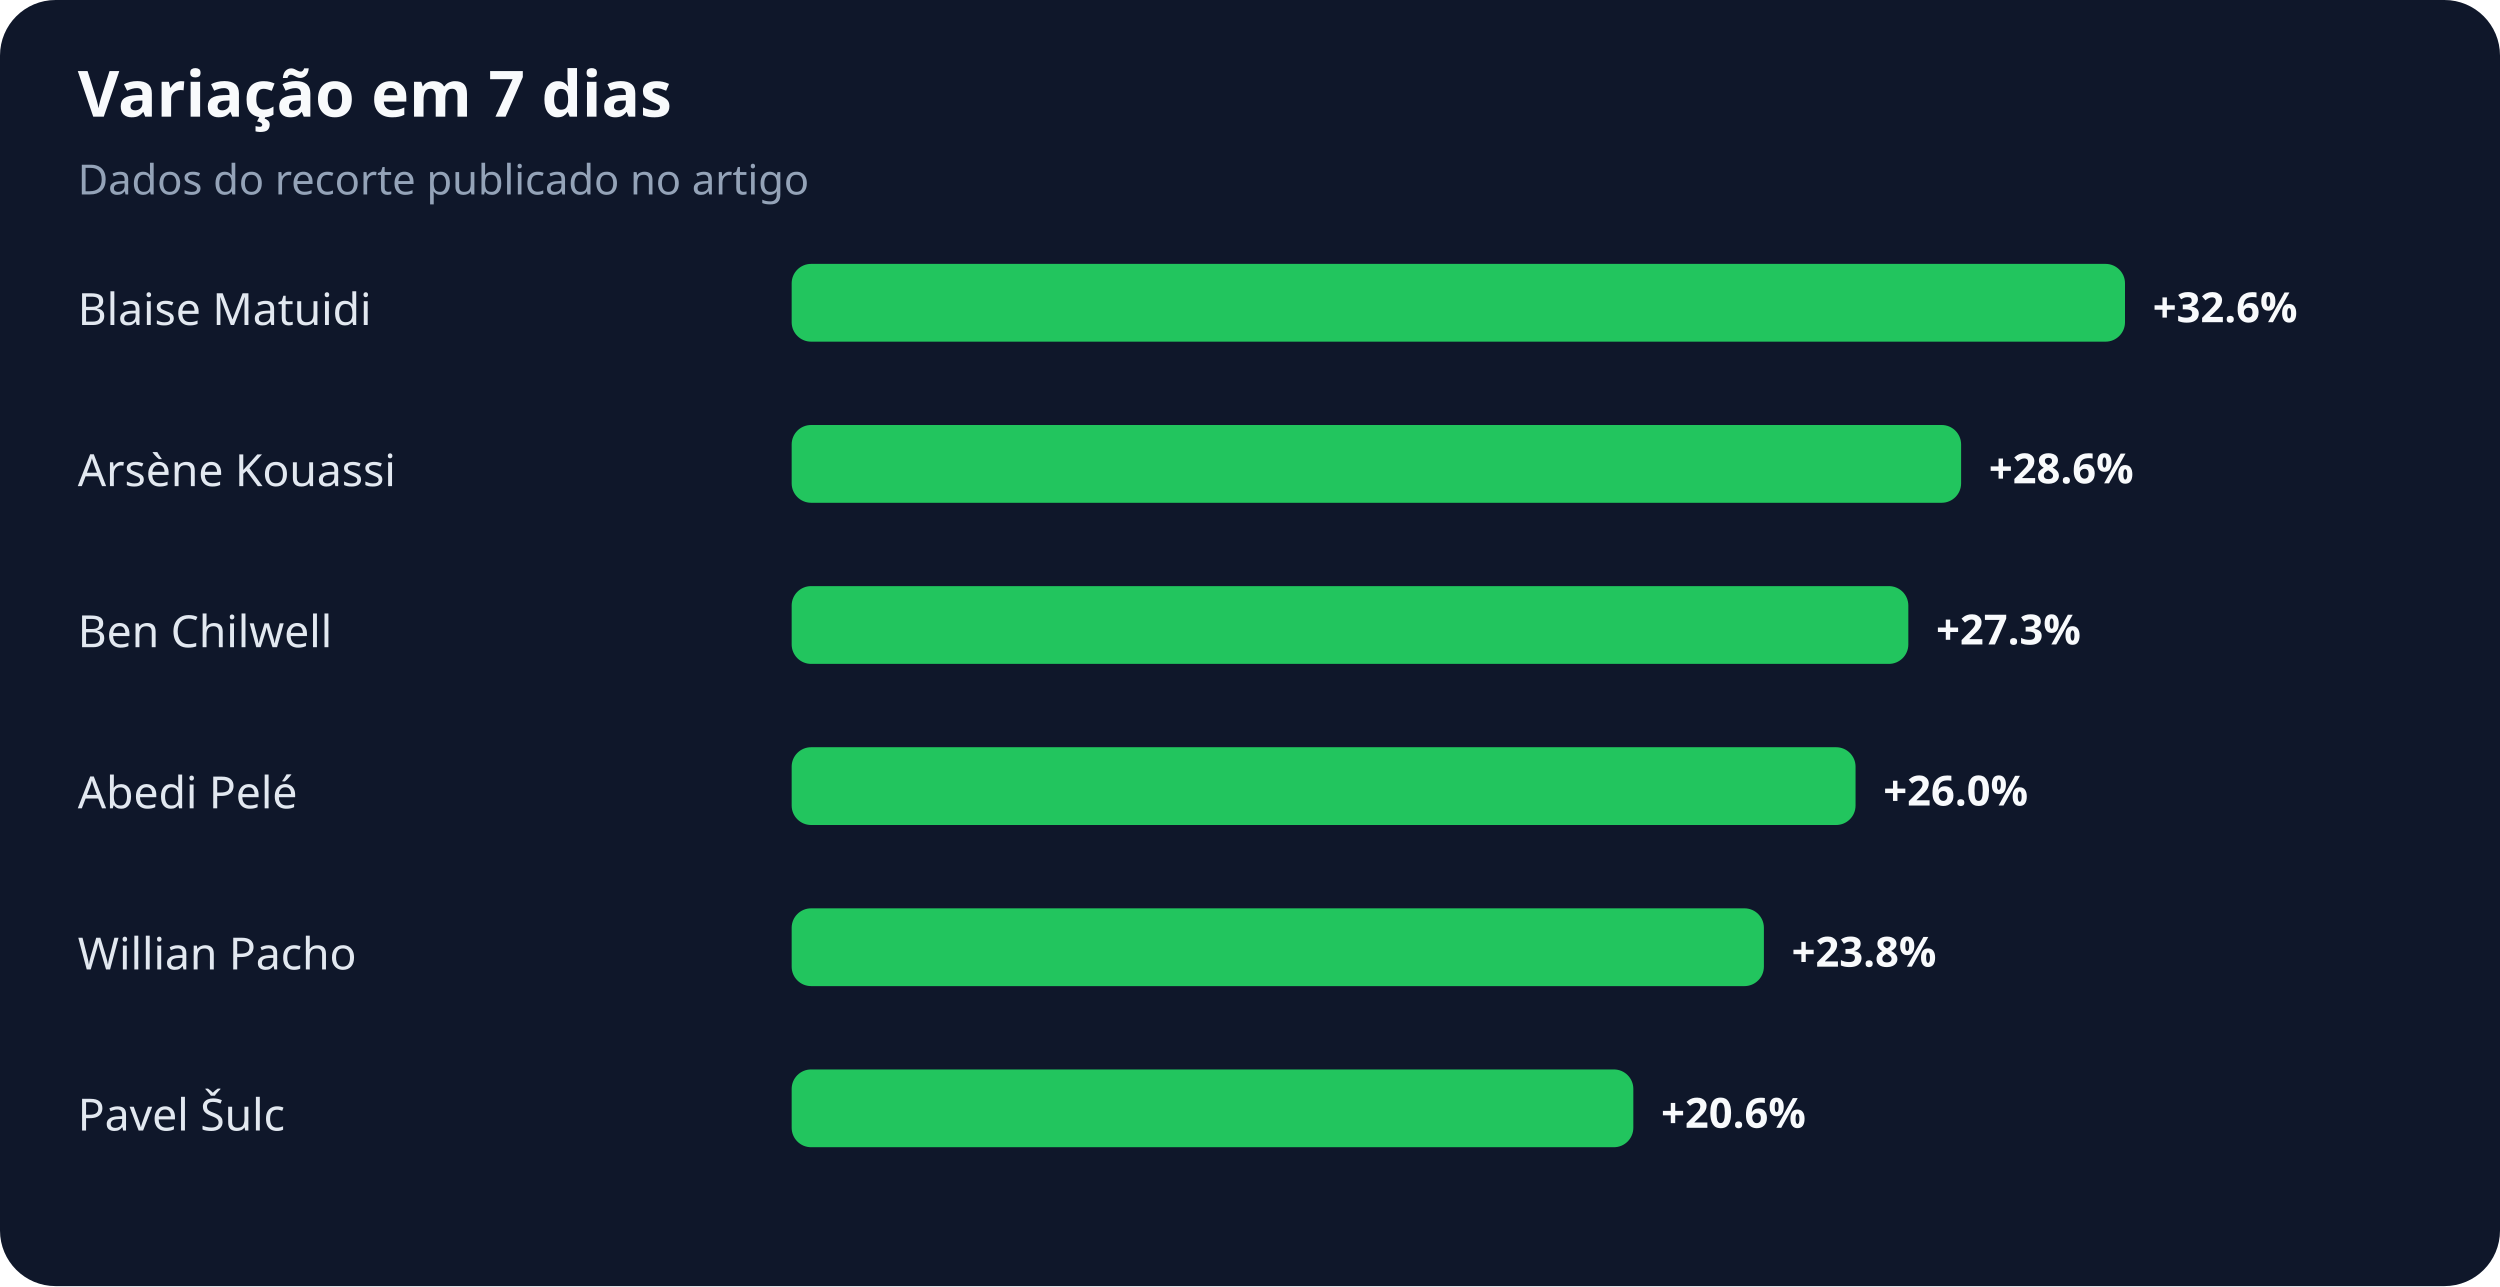
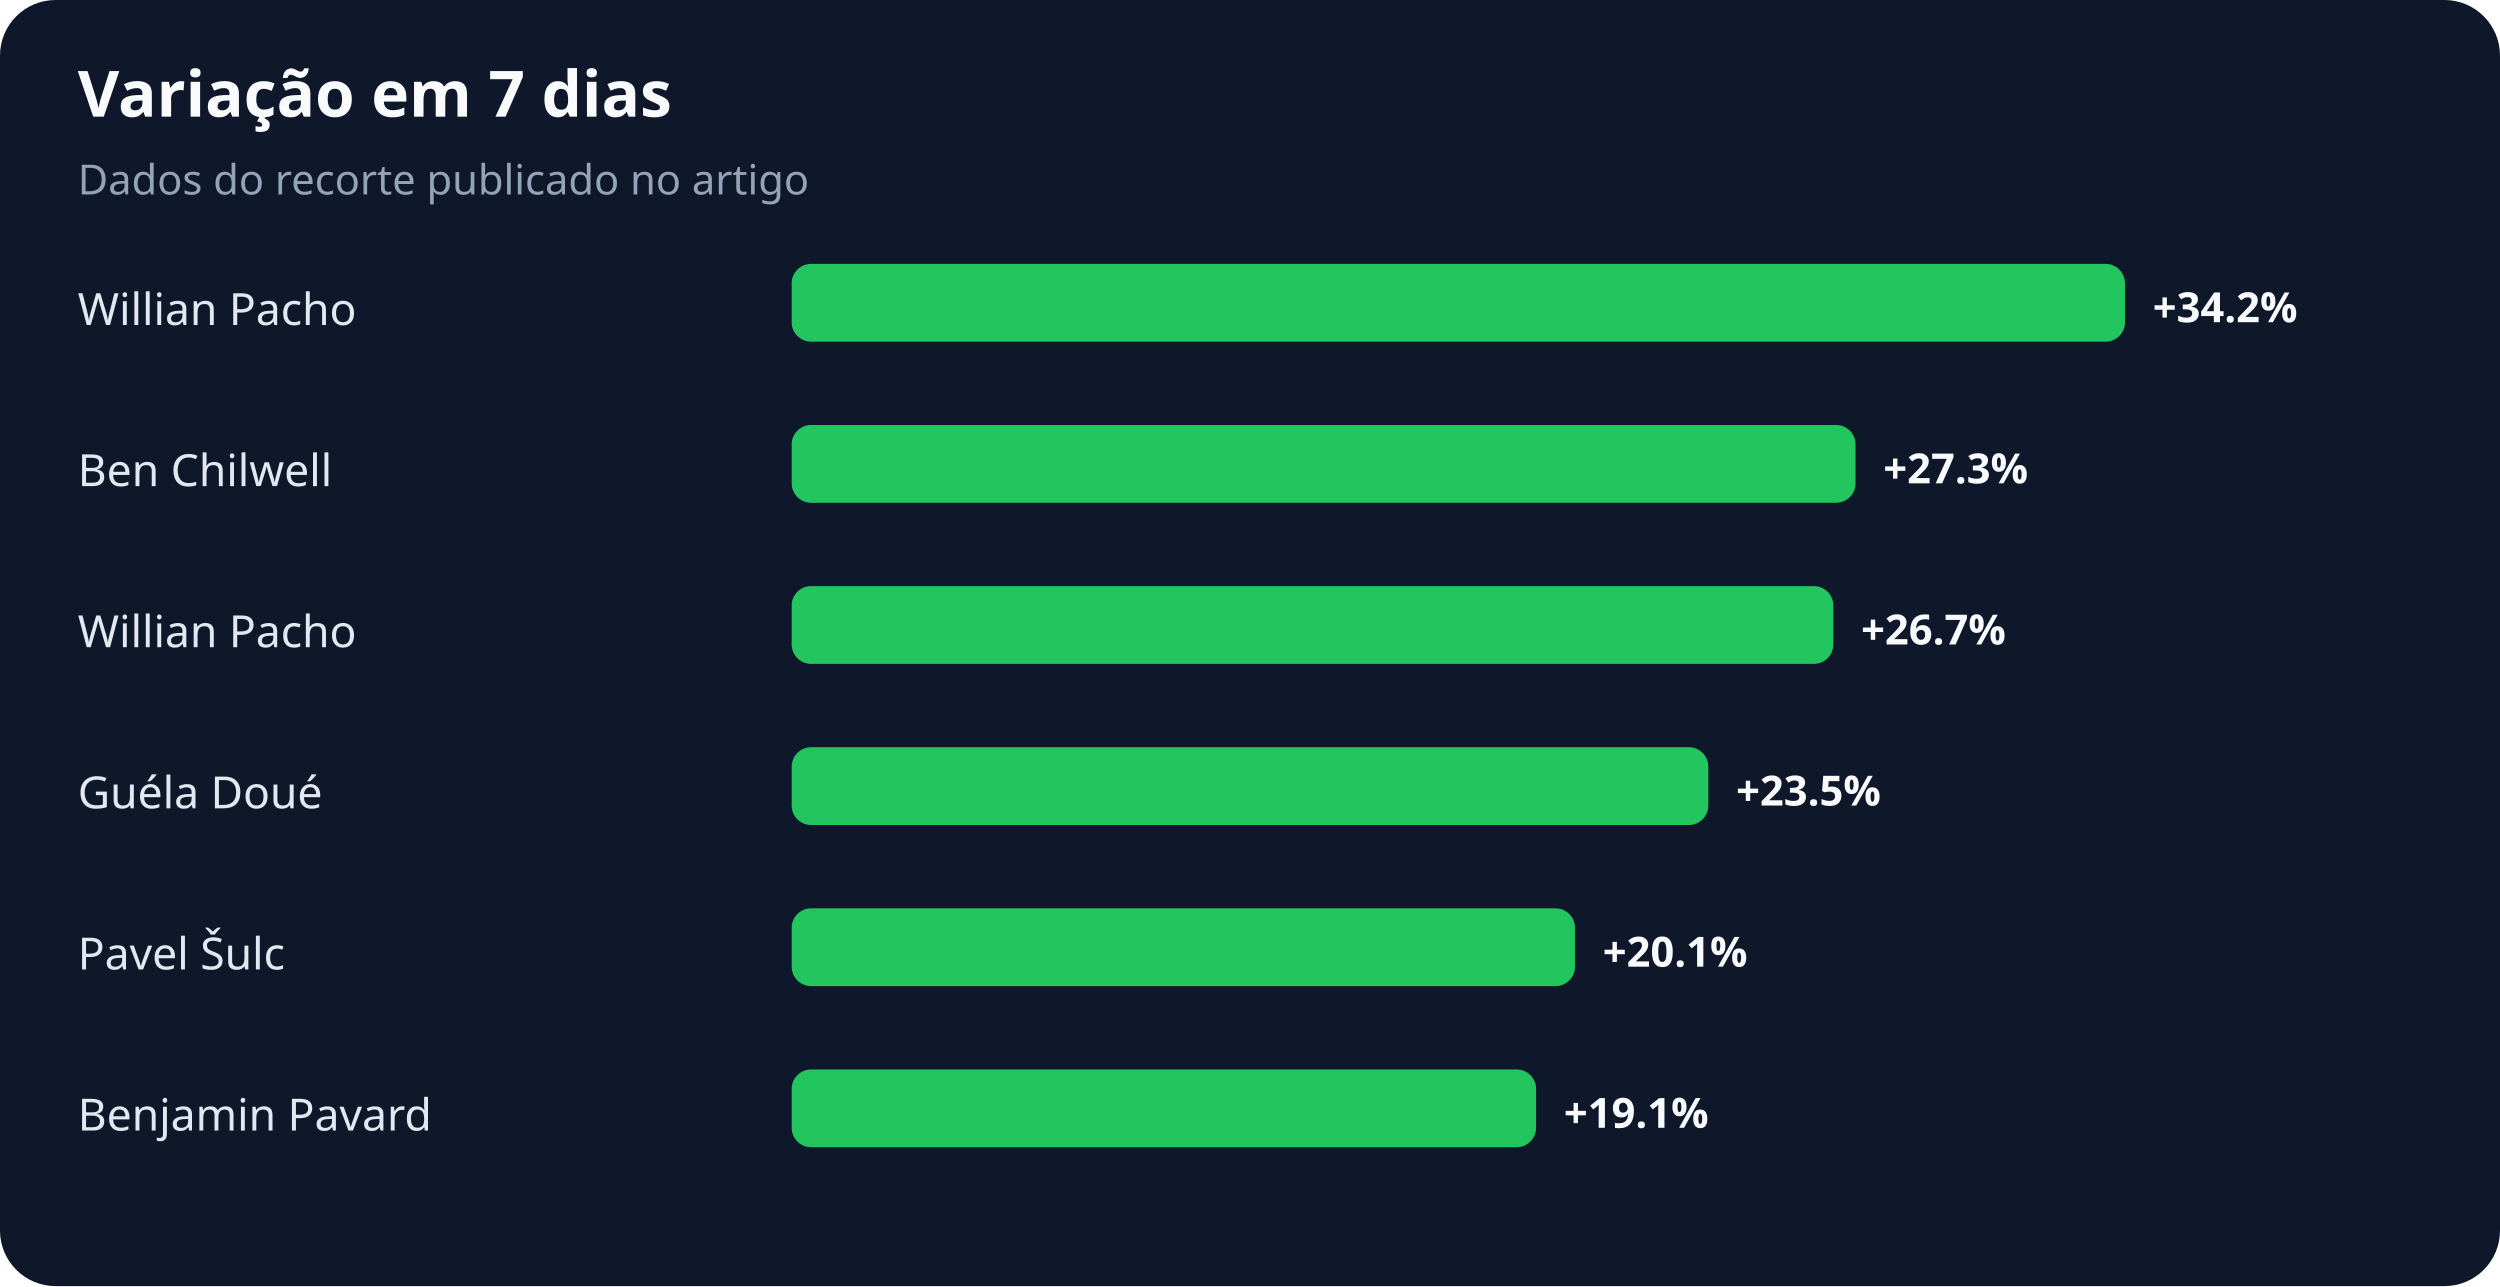
<svg xmlns="http://www.w3.org/2000/svg" width="900" height="463" viewBox="0 0 900 463" role="img" aria-labelledby="title desc">
  <rect width="100%" height="100%" rx="20" fill="#0f172a" />
  <text x="28" y="42" fill="#f8fafc" font-family="system-ui,sans-serif" font-size="23" font-weight="700">Variação em 7 dias</text>
  <text x="28" y="70" fill="#94a3b8" font-family="system-ui,sans-serif" font-size="15">Dados do recorte publicado no artigo</text>
-   <text x="28" y="117" fill="#e2e8f0" font-family="system-ui,sans-serif" font-size="16">Blaise Matuidi</text>
+   <text x="28" y="117" fill="#e2e8f0" font-family="system-ui,sans-serif" font-size="16">Willian Pacho</text>
  <rect x="285" y="95" width="480" height="28" rx="7" fill="#22c55e" />
-   <text x="775" y="116" fill="#f8fafc" font-family="system-ui,sans-serif" font-size="15" font-weight="700">+32.6%</text>
-   <text x="28" y="175" fill="#e2e8f0" font-family="system-ui,sans-serif" font-size="16">Arsène Kouassi</text>
-   <rect x="285" y="153" width="421" height="28" rx="7" fill="#22c55e" />
-   <text x="716" y="174" fill="#f8fafc" font-family="system-ui,sans-serif" font-size="15" font-weight="700">+28.6%</text>
-   <text x="28" y="233" fill="#e2e8f0" font-family="system-ui,sans-serif" font-size="16">Ben Chilwell</text>
-   <rect x="285" y="211" width="402" height="28" rx="7" fill="#22c55e" />
-   <text x="697" y="232" fill="#f8fafc" font-family="system-ui,sans-serif" font-size="15" font-weight="700">+27.3%</text>
-   <text x="28" y="291" fill="#e2e8f0" font-family="system-ui,sans-serif" font-size="16">Abedi Pelé</text>
-   <rect x="285" y="269" width="383" height="28" rx="7" fill="#22c55e" />
-   <text x="678" y="290" fill="#f8fafc" font-family="system-ui,sans-serif" font-size="15" font-weight="700">+26.0%</text>
-   <text x="28" y="349" fill="#e2e8f0" font-family="system-ui,sans-serif" font-size="16">Willian Pacho</text>
-   <rect x="285" y="327" width="350" height="28" rx="7" fill="#22c55e" />
-   <text x="645" y="348" fill="#f8fafc" font-family="system-ui,sans-serif" font-size="15" font-weight="700">+23.8%</text>
-   <text x="28" y="407" fill="#e2e8f0" font-family="system-ui,sans-serif" font-size="16">Pavel Šulc</text>
-   <rect x="285" y="385" width="303" height="28" rx="7" fill="#22c55e" />
-   <text x="598" y="406" fill="#f8fafc" font-family="system-ui,sans-serif" font-size="15" font-weight="700">+20.6%</text>
+   <text x="775" y="116" fill="#f8fafc" font-family="system-ui,sans-serif" font-size="15" font-weight="700">+34.2%</text>
+   <text x="28" y="175" fill="#e2e8f0" font-family="system-ui,sans-serif" font-size="16">Ben Chilwell</text>
+   <rect x="285" y="153" width="383" height="28" rx="7" fill="#22c55e" />
+   <text x="678" y="174" fill="#f8fafc" font-family="system-ui,sans-serif" font-size="15" font-weight="700">+27.3%</text>
+   <text x="28" y="233" fill="#e2e8f0" font-family="system-ui,sans-serif" font-size="16">Willian Pacho</text>
+   <rect x="285" y="211" width="375" height="28" rx="7" fill="#22c55e" />
+   <text x="670" y="232" fill="#f8fafc" font-family="system-ui,sans-serif" font-size="15" font-weight="700">+26.7%</text>
+   <text x="28" y="291" fill="#e2e8f0" font-family="system-ui,sans-serif" font-size="16">Guéla Doué</text>
+   <rect x="285" y="269" width="330" height="28" rx="7" fill="#22c55e" />
+   <text x="625" y="290" fill="#f8fafc" font-family="system-ui,sans-serif" font-size="15" font-weight="700">+23.5%</text>
+   <text x="28" y="349" fill="#e2e8f0" font-family="system-ui,sans-serif" font-size="16">Pavel Šulc</text>
+   <rect x="285" y="327" width="282" height="28" rx="7" fill="#22c55e" />
+   <text x="577" y="348" fill="#f8fafc" font-family="system-ui,sans-serif" font-size="15" font-weight="700">+20.1%</text>
+   <text x="28" y="407" fill="#e2e8f0" font-family="system-ui,sans-serif" font-size="16">Benjamin Pavard</text>
+   <rect x="285" y="385" width="268" height="28" rx="7" fill="#22c55e" />
+   <text x="563" y="406" fill="#f8fafc" font-family="system-ui,sans-serif" font-size="15" font-weight="700">+19.1%</text>
</svg>
